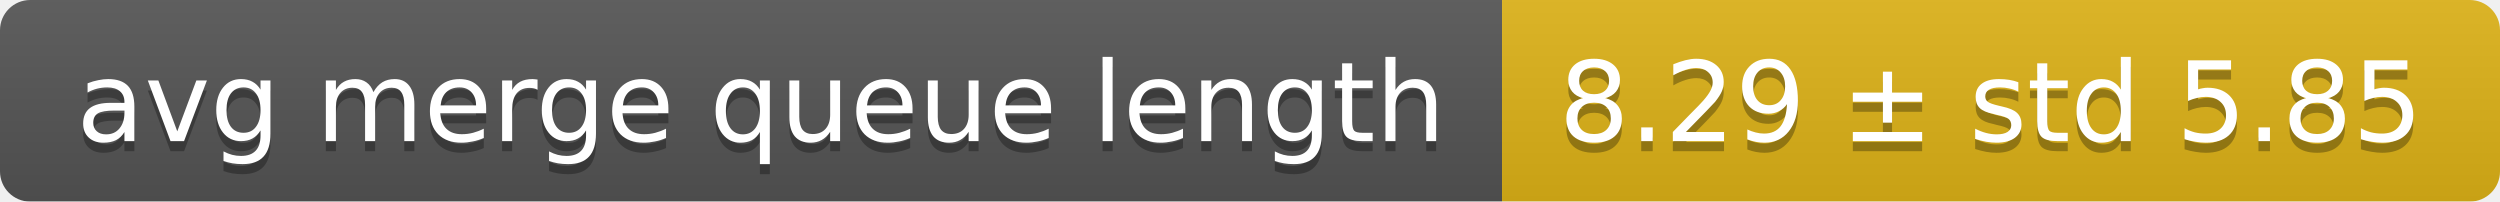
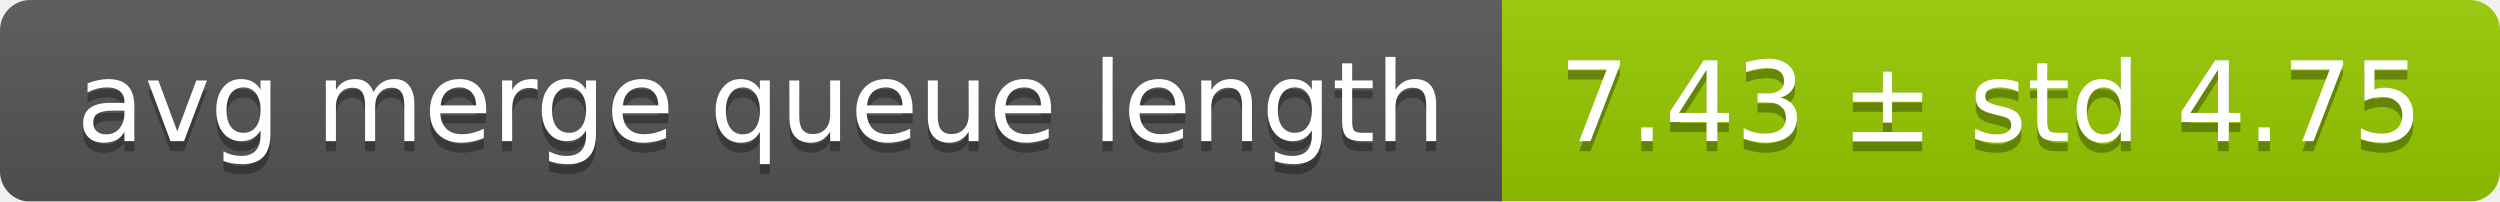
<svg xmlns="http://www.w3.org/2000/svg" width="248" height="20">
  <linearGradient id="smooth" x2="0" y2="100%">
    <stop offset="0" stop-color="#bbb" stop-opacity=".1" />
    <stop offset="1" stop-opacity=".1" />
  </linearGradient>
  <mask id="round">
    <rect width="248" height="20" rx="3" fill="#fff" />
  </mask>
  <g mask="url(#round)">
    <rect width="149" height="20" fill="#555" />
-     <rect x="149" width="99" height="20" fill="#dfb317" />
+     <rect x="149" width="99" height="20" fill="#97ca00" />
    <rect width="248" height="20" fill="url(#smooth)" />
  </g>
  <g fill="#fff" text-anchor="middle" font-family="DejaVu Sans,Verdana,Geneva,sans-serif" font-size="11">
    <text x="75.5" y="15" fill="#010101" fill-opacity=".3">avg merge queue length</text>
    <text x="75.5" y="14">avg merge queue length</text>
-     <text x="197.5" y="15" fill="#010101" fill-opacity=".3">8.29 ± std 5.85</text>
-     <text x="197.5" y="14">8.29 ± std 5.85</text>
+     <text x="197.5" y="15" fill="#010101" fill-opacity=".3">7.43 ± std 4.75</text>
+     <text x="197.5" y="14">7.43 ± std 4.75</text>
  </g>
</svg>
